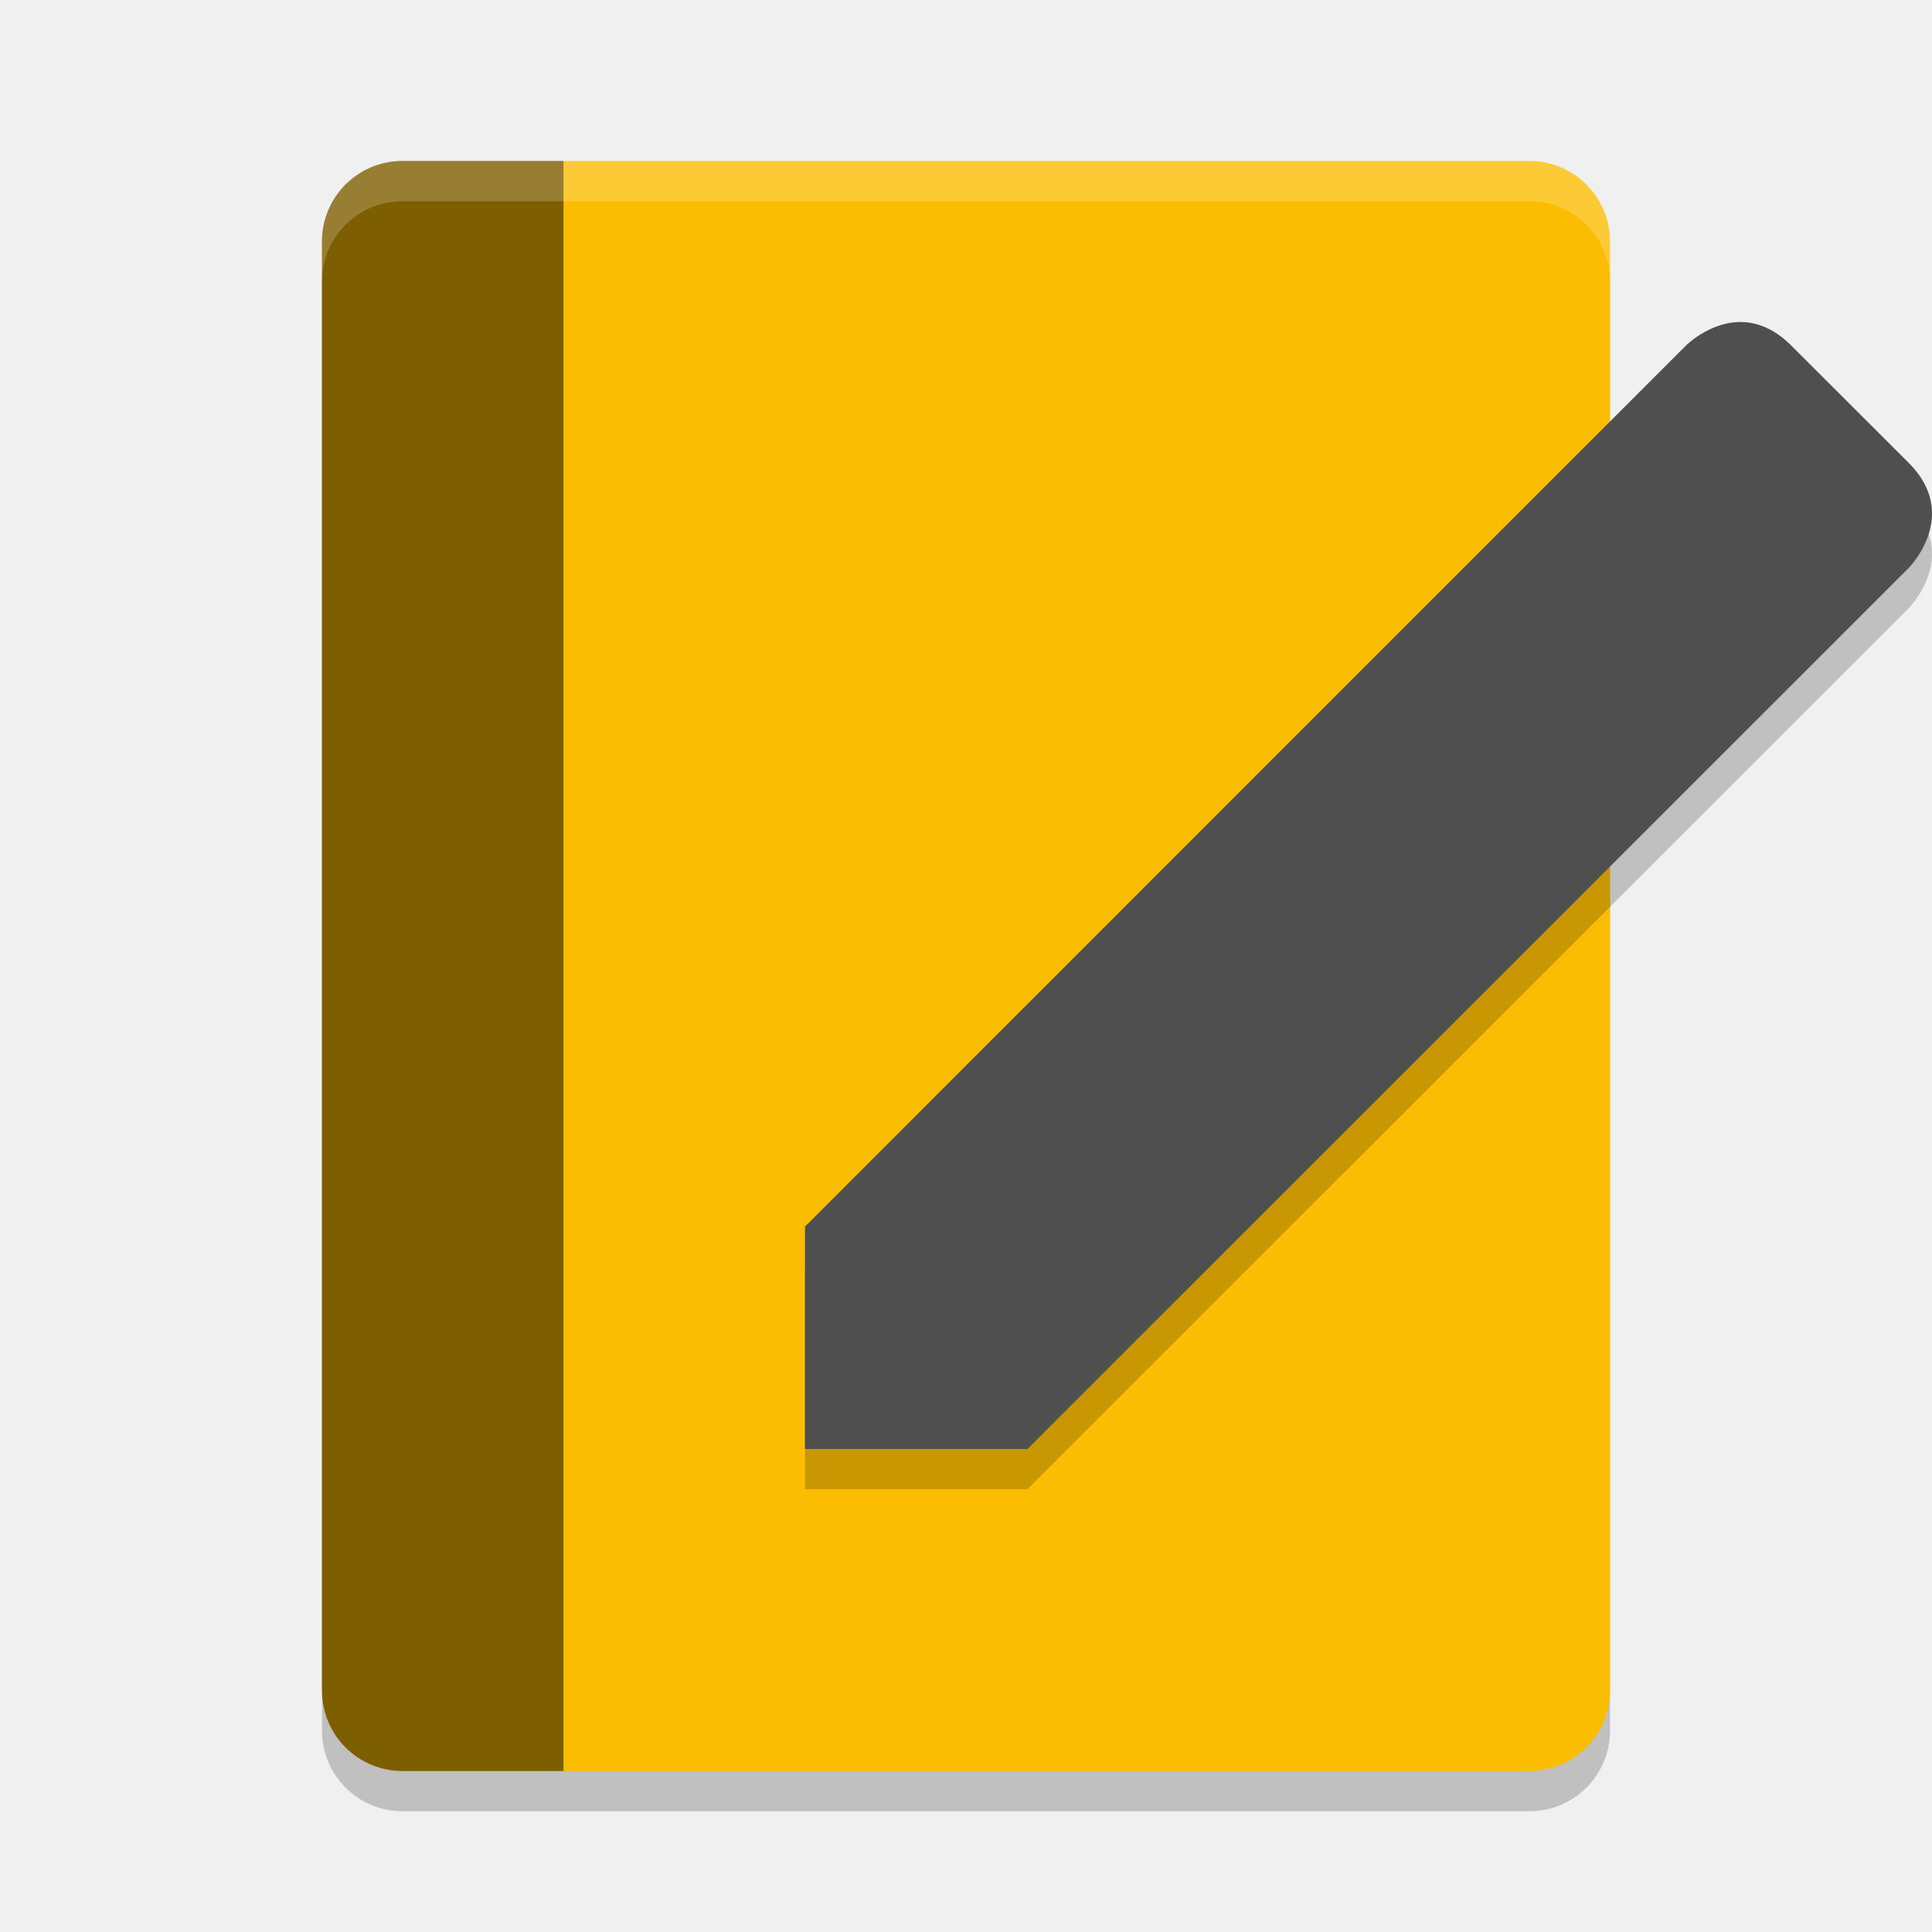
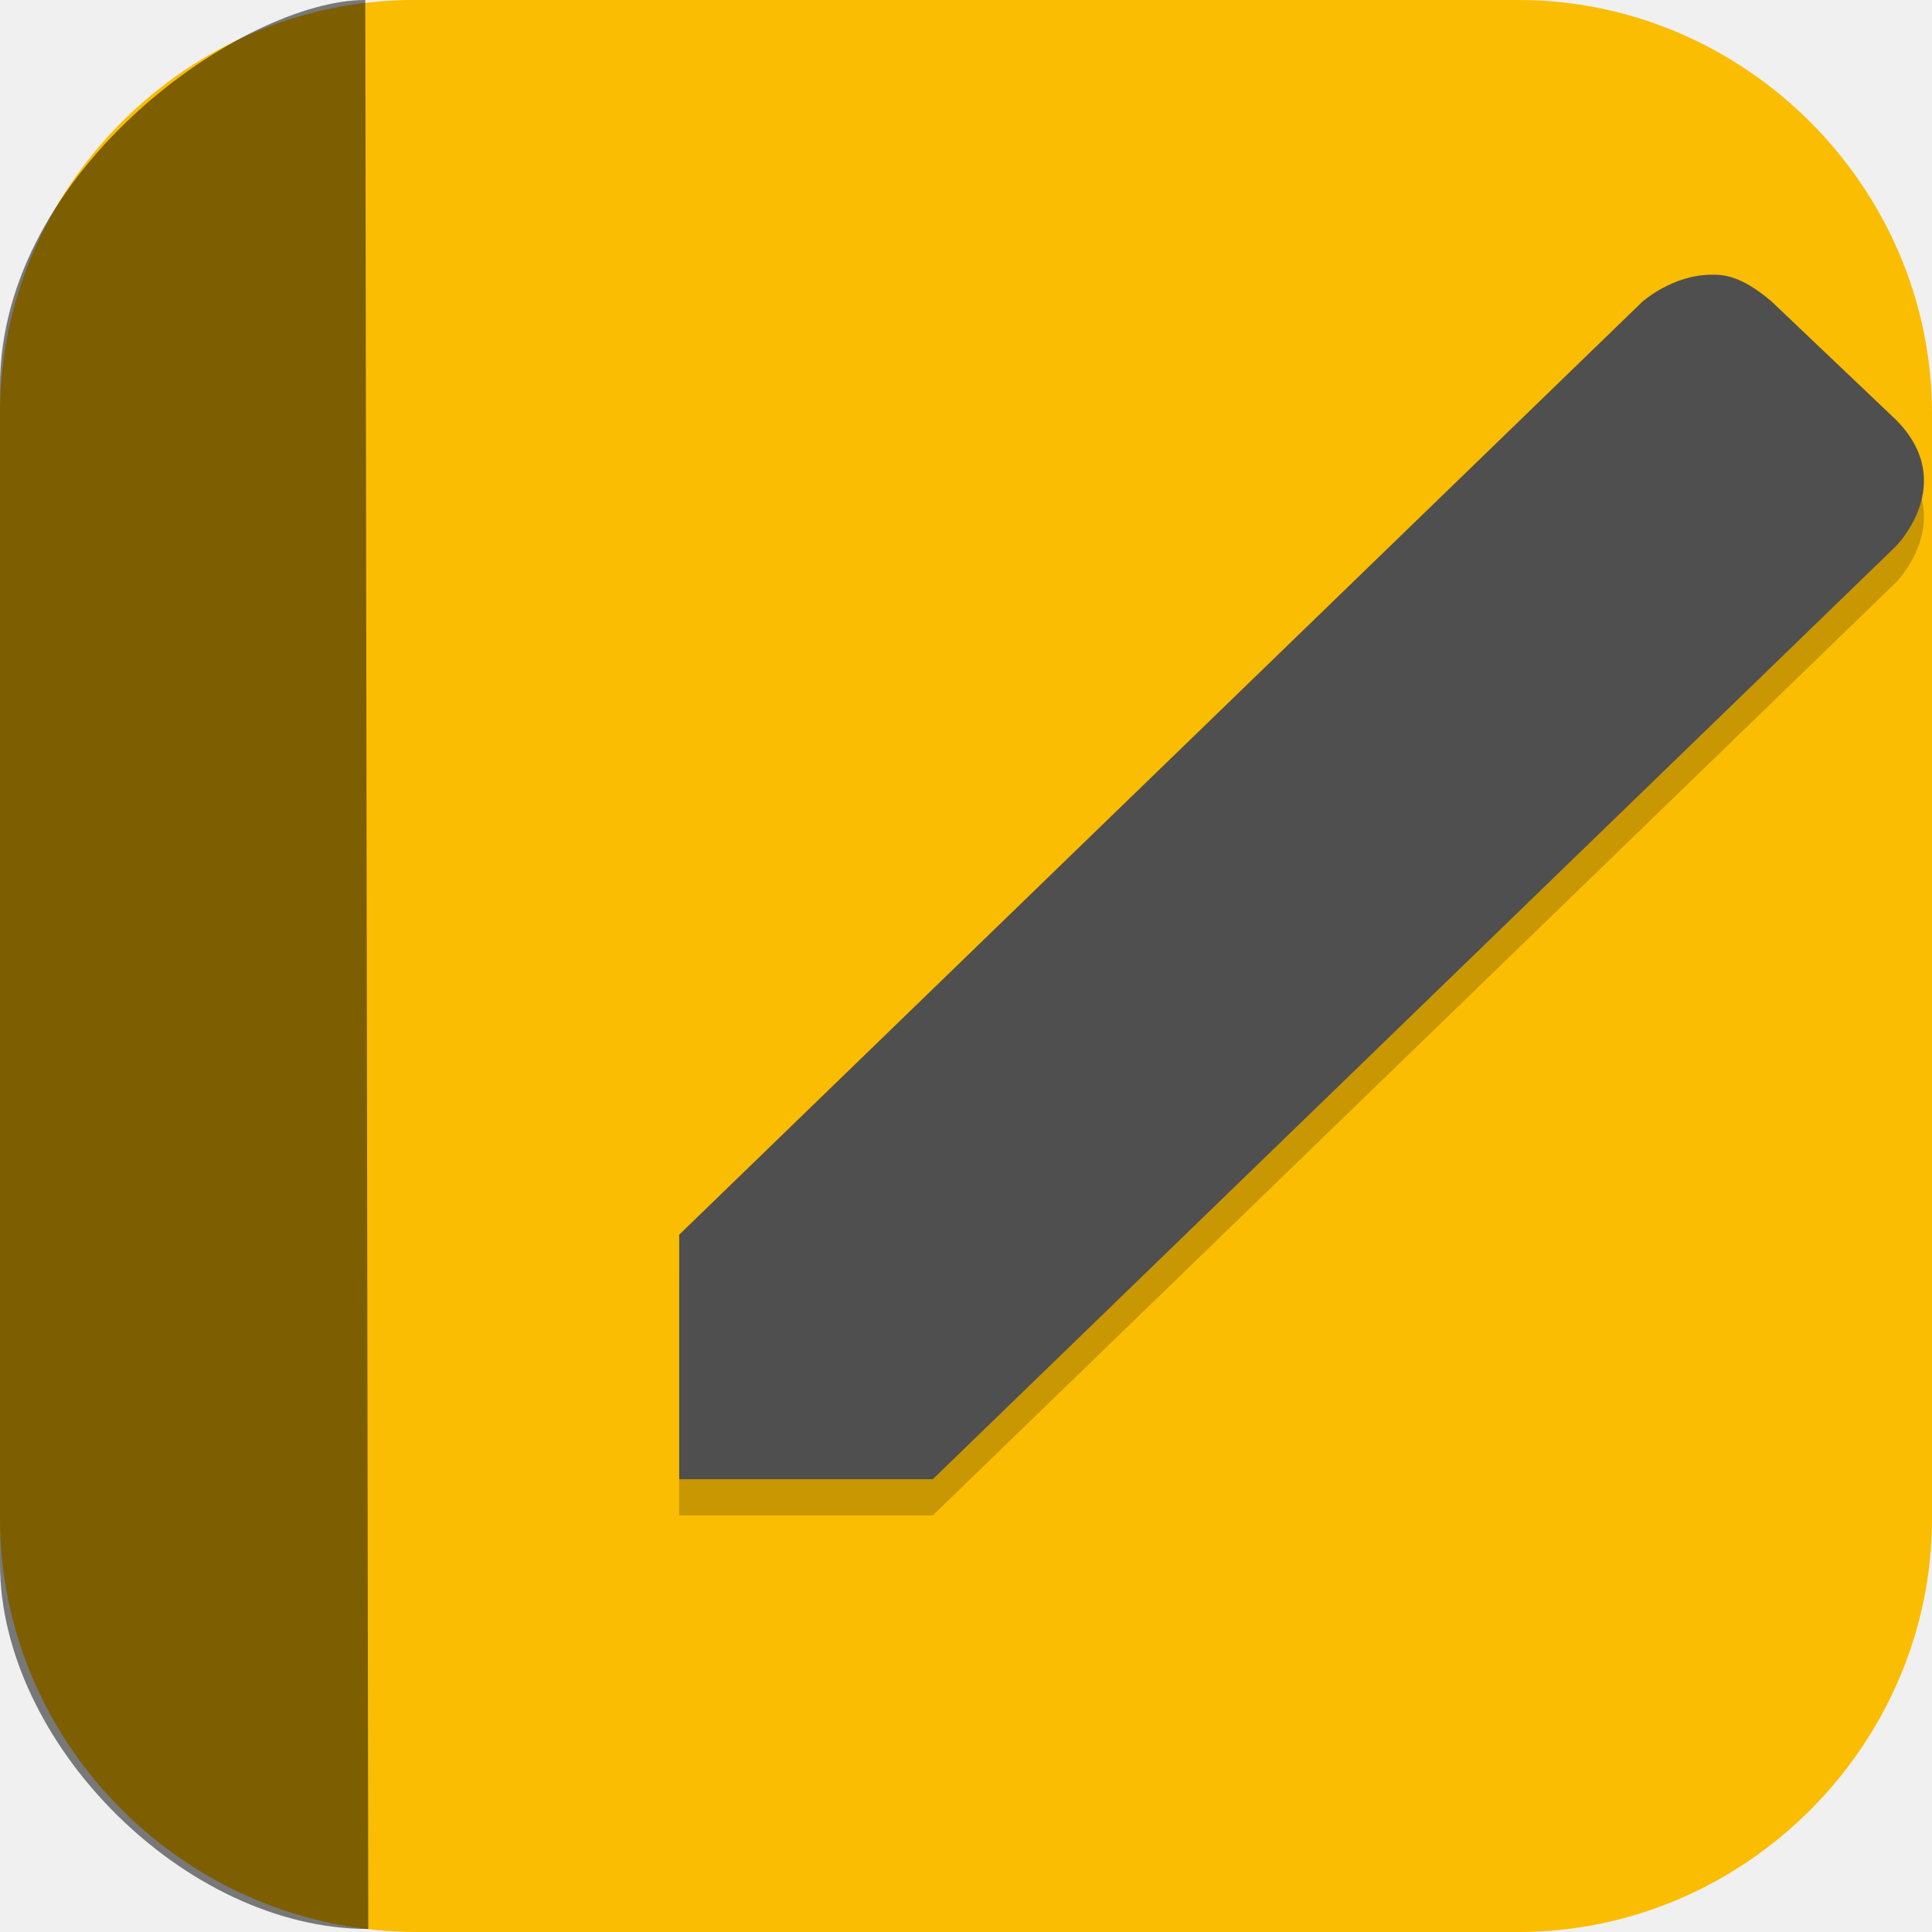
- <svg xmlns="http://www.w3.org/2000/svg" width="24" height="24" version="1.1">
-   <rect style="opacity:0.2" width="16" height="20" x="4" y="2.5" ry="1" />
-   <rect style="fill:#fabd01" width="16" height="20" x="4" y="2" ry="1" />
-   <path style="opacity:0.5" d="M 5 2 C 4.446 2 4 2.446 4 3 L 4 21 C 4 21.554 4.446 22 5 22 L 7 22 L 7 2 L 5 2 z" />
-   <path style="fill:#ffffff;opacity:0.2" d="M 5 2 C 4.446 2 4 2.446 4 3 L 4 3.5 C 4 2.946 4.446 2.5 5 2.5 L 19 2.5 C 19.554 2.5 20 2.946 20 3.5 L 20 3 C 20 2.446 19.554 2 19 2 L 5 2 z" />
-   <path style="opacity:0.2" d="M 21.657,4.501 C 21.252,4.482 20.944,4.792 20.944,4.792 L 10,15.737 V 18.5 H 12.763 L 23.71,7.556 C 23.71,7.556 24.363,6.902 23.71,6.249 L 22.251,4.792 C 22.047,4.588 21.841,4.51 21.657,4.501 Z" />
-   <path style="fill:#4f4f4f" d="M 21.657,4.001 C 21.252,3.982 20.944,4.292 20.944,4.292 L 10,15.237 V 18 H 12.763 L 23.71,7.056 C 23.71,7.056 24.363,6.402 23.71,5.749 L 22.251,4.292 C 22.047,4.088 21.841,4.01 21.657,4.001 Z" />
+ <svg xmlns="http://www.w3.org/2000/svg" id="_图层_1" version="1.1" viewBox="0 0 64 64" width="24" height="24">
+   <defs>
+     <style>
+       .st0 {
+         fill: #4f4f4f;
+       }
+ 
+       .st1 {
+         fill: #4daf7c;
+       }
+ 
+       .st2, .st3, .st4, .st5 {
+         display: none;
+       }
+ 
+       .st2, .st6, .st7, .st5 {
+         isolation: isolate;
+       }
+ 
+       .st2, .st6, .st5 {
+         opacity: .2;
+       }
+ 
+       .st8, .st3 {
+         fill: #fabd01;
+       }
+ 
+       .st9 {
+         fill: #e3e3e3;
+       }
+ 
+       .st7 {
+         opacity: .5;
+       }
+ 
+       .st5 {
+         fill: #fff;
+       }
+ 
+       .st10 {
+         fill: #5ed698;
+       }
+     </style>
+   </defs>
+   <path class="st8" d="M50.4,64H13.8c-7.6,0-13.8-6.2-13.8-13.7V13.7C0,6.2,6.2,0,13.7,0h36.6c7.5,0,13.7,6.2,13.7,13.7v36.6c0,7.5-6.2,13.7-13.7,13.7h.1Z" />
+   <g class="st4">
+     <path class="st9" d="M44,64.1h-16.2l-11.8-11.5,13.7-21.5c1.2-9.8,1.1-9.6,9.1-12.7l11.3-.8c11,9.5,2.6,2,13.9,12v22.2c0,6.2-7.4,12.2-13.6,12.2h-6.4Z" />
+     <g>
+       <path class="st1" d="M40,32h-5.9c-.2,0-.4,0-.5.2-.5.2-.8.5-1.1.9s-.4.9-.4,1.4v7.6h-4c-.7,0-1.2.2-1.3.5s0,.8.6,1.3l8.2,7.8c.2.2.5.4.9.5s.7.2,1,.2.7,0,1-.2.6-.3.9-.5l8.2-7.8c.5-.5.7-.9.6-1.3s-.6-.5-1.3-.5h-4v-7.6c0-.7-.3-1.3-.8-1.8s-1.2-.7-1.9-.7h-.2Z" />
+       <path class="st10" d="M29.8,9.7c-1-.2-1.9,0-2.7.7s-1.1,1.4-1.1,2.4v20.6c-.6-.2-1.3-.4-1.9-.5-.7,0-1.3-.2-2-.2-1.6,0-3.1.3-4.5.9-1.4.6-2.6,1.3-3.6,2.3s-1.8,2.1-2.5,3.5c-.6,1.3-.9,2.7-.9,4.2s.3,2.9.9,4.2c.6,1.3,1.4,2.5,2.5,3.4,1,1,2.2,1.8,3.6,2.3,1.4.6,2.9.8,4.5.8s3.4-.4,5-1.1c1.6-.7,2.8-1.7,3.9-3l-5.2-4.9c-.8-.8-1.2-1.5-1.2-2.1s0-1.1.2-1.3c0-.3.4-.6.8-1.1.5-.4,1.3-.7,2.4-.7h1.9v-5.7c0-1,.3-2,1-2.8s1.6-1.3,2.6-1.6v-8.2c3.7,0,6.5.5,8.4,1.4,1.9.9,3.2,2,3.9,3.4s1,2.8.8,4.4c-.2,1.5-.4,2.9-.9,4.1-.3,1-.4,1.5-.2,1.6s.6-.2,1.3-.9c4.5-4.7,6.6-8.6,6.3-11.7-.3-3.2-1.7-5.8-4.3-7.8s-5.8-3.5-9.6-4.6c-3.8-1-6.9-1.8-9.4-2.2h0v.2Z" />
+     </g>
+   </g>
+   <g>
+     <path class="st2" d="M3.5,1.1h44.8c2,0,3.5,1.5,3.5,3.4v57.1c0,1.9-1.6,3.4-3.5,3.4H3.5c-2,0-3.5-1.5-3.5-3.4V4.6C0,2.7,1.6,1.1,3.5,1.1Z" />
+     <path class="st3" d="M3.5,0h44.8c2,0,3.5,1.5,3.5,3.4v57.1c0,1.9-1.6,3.4-3.5,3.4H3.5c-2,0-3.5-1.5-3.5-3.4V3.4C0,1.5,1.6,0,3.5,0Z" />
+     <path class="st7" d="M12.1,0C8.1,0,0,5.6,0,12.8v39c0,5.9,6.1,12.1,12.2,12.1" />
+     <path class="st5" d="M3.5,0C1.6,0,0,1.5,0,3.4v1.1C0,2.7,1.6,1.1,3.5,1.1h44.8c2,0,3.5,1.5,3.5,3.4v-1.1c0-1.9-1.6-3.4-3.5-3.4H3.5Z" />
+     <path class="st6" d="M56.7,10.3c-1.3,0-2.3.9-2.3.9l-31.9,30.9v8.1h8.4l31.9-30.9s2.1-2.1,0-4.2l-4.1-3.9c-.7-.6-1.3-.9-1.9-.9h0Z" />
+     <path class="st0" d="M56.7,9.1c-1.3,0-2.3.9-2.3.9l-31.9,30.9v8.1h8.4l31.9-30.9s2.1-2.1,0-4.2l-4.1-3.9c-.7-.6-1.3-.9-1.9-.9h0Z" />
+   </g>
</svg>
